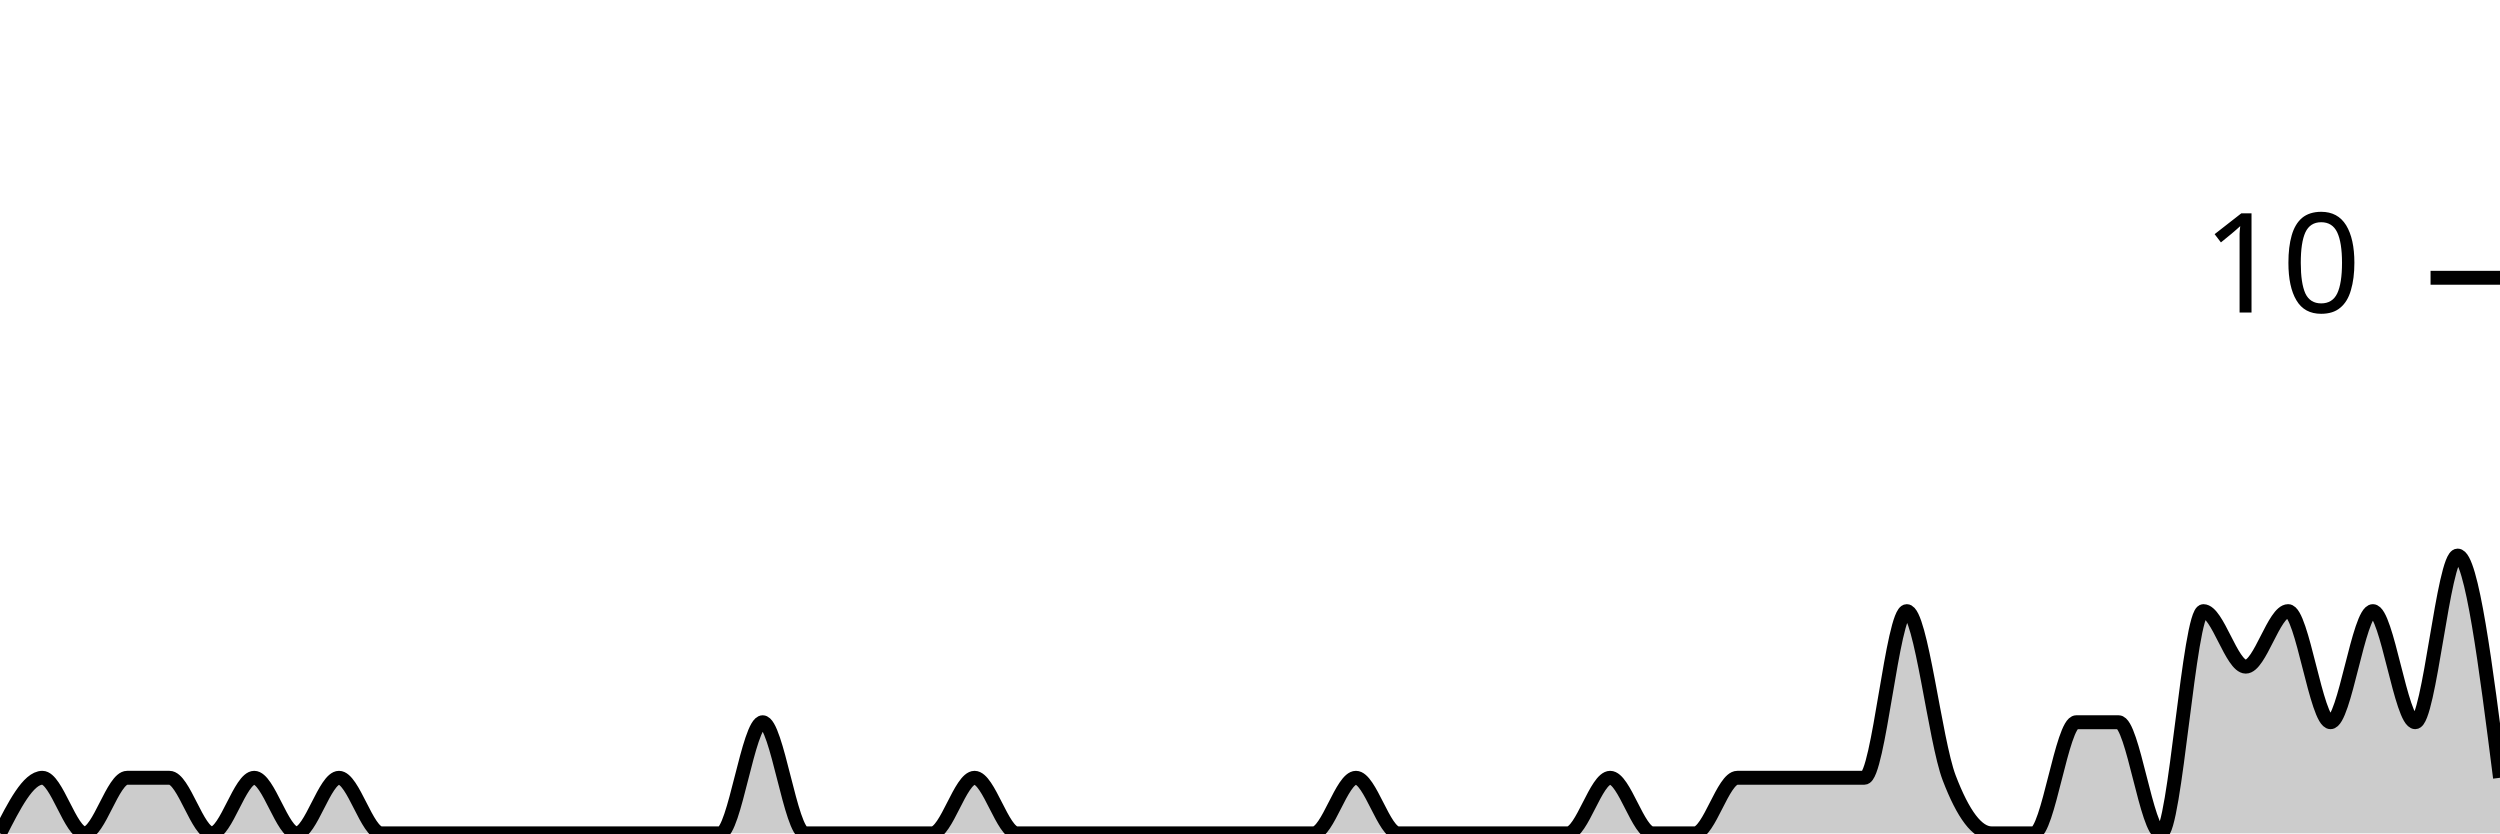
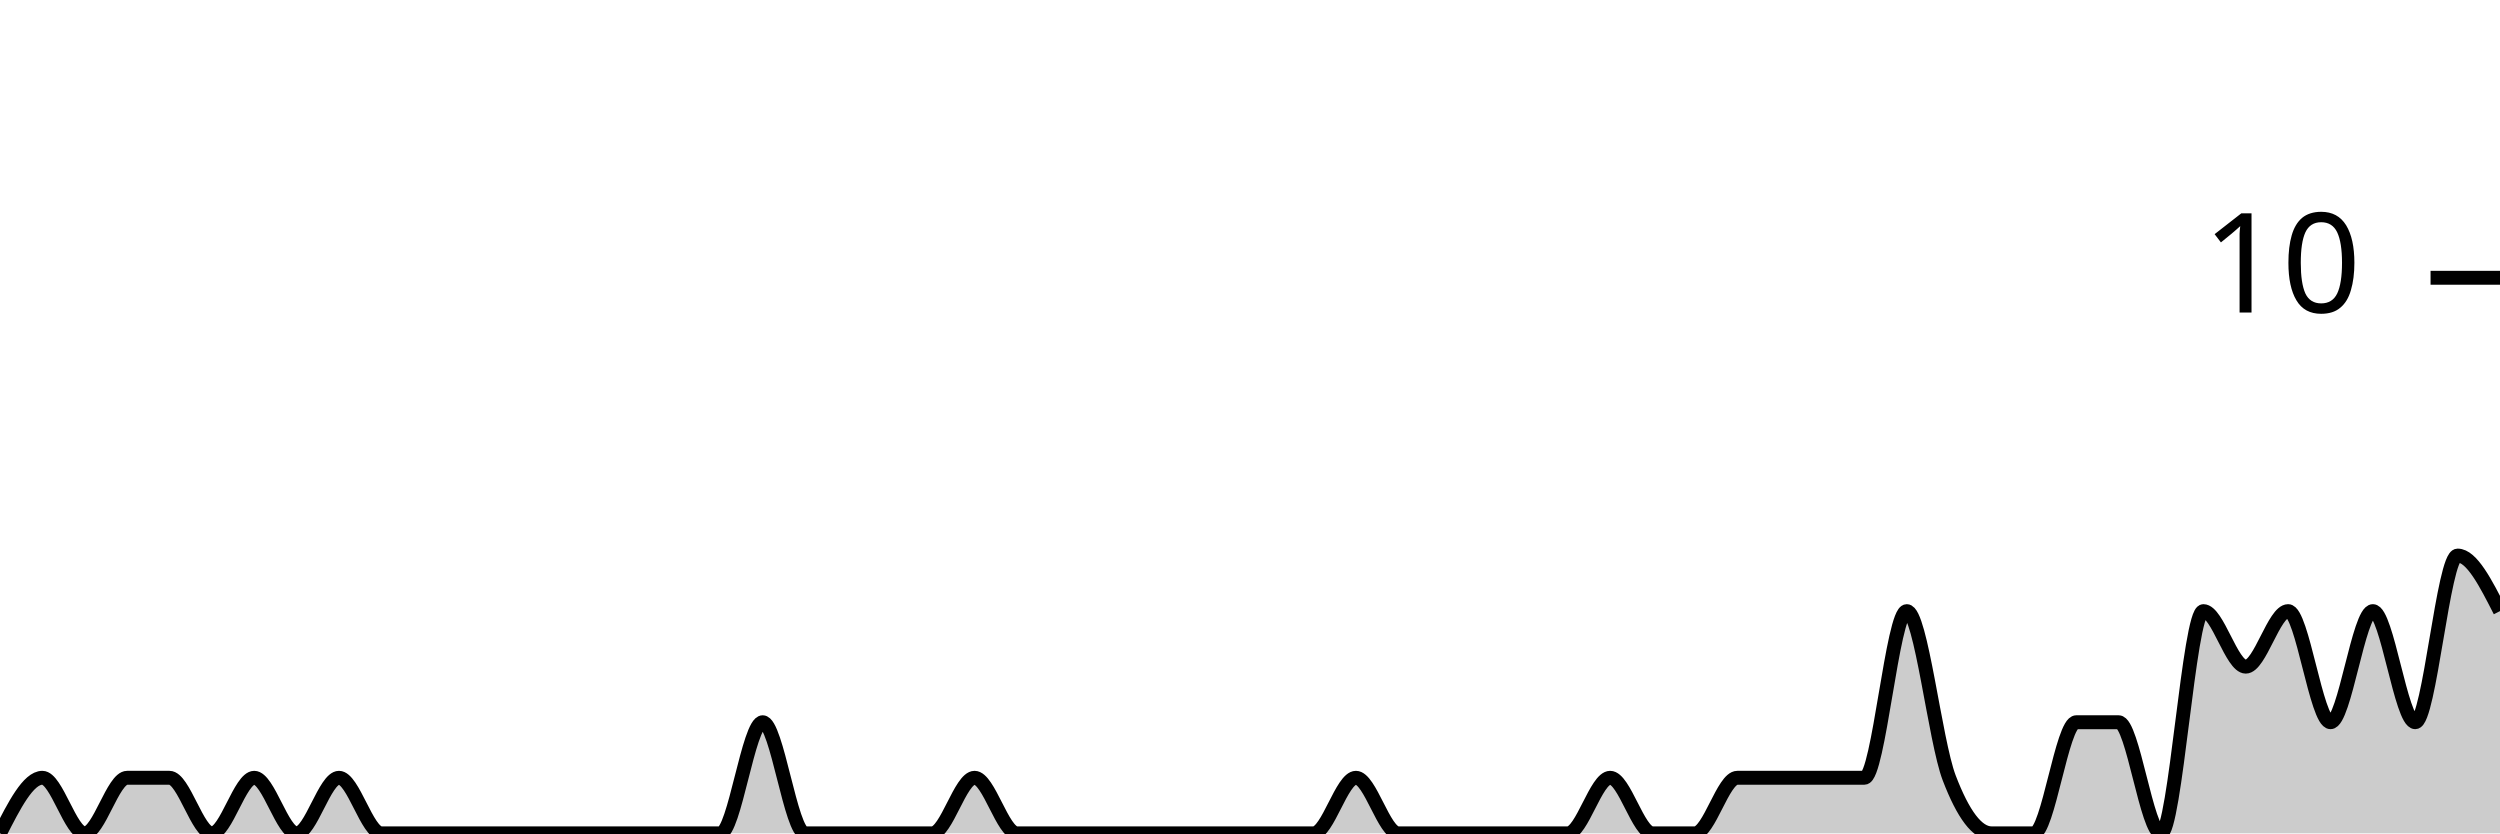
<svg xmlns="http://www.w3.org/2000/svg" viewBox="0 0 180 60">
  <g transform="translate(0,20)">
-     <path class="area" fill="rgba(0, 0, 0, 0.2)" d="M0,40C1.017,38,2.034,36,3.051,36C4.068,36,5.085,40,6.102,40C7.119,40,8.136,36,9.153,36C10.169,36,11.186,36,12.203,36C13.22,36,14.237,40,15.254,40C16.271,40,17.288,36,18.305,36C19.322,36,20.339,40,21.356,40C22.373,40,23.39,36,24.407,36C25.424,36,26.441,40,27.458,40C28.475,40,29.492,40,30.508,40C31.525,40,32.542,40,33.559,40C34.576,40,35.593,40,36.61,40C37.627,40,38.644,40,39.661,40C40.678,40,41.695,40,42.712,40C43.729,40,44.746,40,45.763,40C46.78,40,47.797,40,48.814,40C49.831,40,50.847,40,51.864,40C52.881,40,53.898,32,54.915,32C55.932,32,56.949,40,57.966,40C58.983,40,60,40,61.017,40C62.034,40,63.051,40,64.068,40C65.085,40,66.102,40,67.119,40C68.136,40,69.153,36,70.169,36C71.186,36,72.203,40,73.22,40C74.237,40,75.254,40,76.271,40C77.288,40,78.305,40,79.322,40C80.339,40,81.356,40,82.373,40C83.39,40,84.407,40,85.424,40C86.441,40,87.458,40,88.475,40C89.492,40,90.508,40,91.525,40C92.542,40,93.559,40,94.576,40C95.593,40,96.61,36,97.627,36C98.644,36,99.661,40,100.678,40C101.695,40,102.712,40,103.729,40C104.746,40,105.763,40,106.78,40C107.797,40,108.814,40,109.831,40C110.847,40,111.864,40,112.881,40C113.898,40,114.915,36,115.932,36C116.949,36,117.966,40,118.983,40C120,40,121.017,40,122.034,40C123.051,40,124.068,36,125.085,36C126.102,36,127.119,36,128.136,36C129.153,36,130.169,36,131.186,36C132.203,36,133.22,36,134.237,36C135.254,36,136.271,24,137.288,24C138.305,24,139.322,33.333,140.339,36C141.356,38.667,142.373,40,143.39,40C144.407,40,145.424,40,146.441,40C147.458,40,148.475,32,149.492,32C150.508,32,151.525,32,152.542,32C153.559,32,154.576,40,155.593,40C156.61,40,157.627,24,158.644,24C159.661,24,160.678,28,161.695,28C162.712,28,163.729,24,164.746,24C165.763,24,166.78,32,167.797,32C168.814,32,169.831,24,170.847,24C171.864,24,172.881,32,173.898,32C174.915,32,175.932,20,176.949,20C177.966,20,178.983,28,180,36L180,40C178.983,40,177.966,40,176.949,40C175.932,40,174.915,40,173.898,40C172.881,40,171.864,40,170.847,40C169.831,40,168.814,40,167.797,40C166.78,40,165.763,40,164.746,40C163.729,40,162.712,40,161.695,40C160.678,40,159.661,40,158.644,40C157.627,40,156.61,40,155.593,40C154.576,40,153.559,40,152.542,40C151.525,40,150.508,40,149.492,40C148.475,40,147.458,40,146.441,40C145.424,40,144.407,40,143.39,40C142.373,40,141.356,40,140.339,40C139.322,40,138.305,40,137.288,40C136.271,40,135.254,40,134.237,40C133.22,40,132.203,40,131.186,40C130.169,40,129.153,40,128.136,40C127.119,40,126.102,40,125.085,40C124.068,40,123.051,40,122.034,40C121.017,40,120,40,118.983,40C117.966,40,116.949,40,115.932,40C114.915,40,113.898,40,112.881,40C111.864,40,110.847,40,109.831,40C108.814,40,107.797,40,106.78,40C105.763,40,104.746,40,103.729,40C102.712,40,101.695,40,100.678,40C99.661,40,98.644,40,97.627,40C96.61,40,95.593,40,94.576,40C93.559,40,92.542,40,91.525,40C90.508,40,89.492,40,88.475,40C87.458,40,86.441,40,85.424,40C84.407,40,83.39,40,82.373,40C81.356,40,80.339,40,79.322,40C78.305,40,77.288,40,76.271,40C75.254,40,74.237,40,73.22,40C72.203,40,71.186,40,70.169,40C69.153,40,68.136,40,67.119,40C66.102,40,65.085,40,64.068,40C63.051,40,62.034,40,61.017,40C60,40,58.983,40,57.966,40C56.949,40,55.932,40,54.915,40C53.898,40,52.881,40,51.864,40C50.847,40,49.831,40,48.814,40C47.797,40,46.78,40,45.763,40C44.746,40,43.729,40,42.712,40C41.695,40,40.678,40,39.661,40C38.644,40,37.627,40,36.61,40C35.593,40,34.576,40,33.559,40C32.542,40,31.525,40,30.508,40C29.492,40,28.475,40,27.458,40C26.441,40,25.424,40,24.407,40C23.39,40,22.373,40,21.356,40C20.339,40,19.322,40,18.305,40C17.288,40,16.271,40,15.254,40C14.237,40,13.22,40,12.203,40C11.186,40,10.169,40,9.153,40C8.136,40,7.119,40,6.102,40C5.085,40,4.068,40,3.051,40C2.034,40,1.017,40,0,40Z" />
-     <path class="line" stroke="black" fill="none" d="M0,40C1.017,38,2.034,36,3.051,36C4.068,36,5.085,40,6.102,40C7.119,40,8.136,36,9.153,36C10.169,36,11.186,36,12.203,36C13.22,36,14.237,40,15.254,40C16.271,40,17.288,36,18.305,36C19.322,36,20.339,40,21.356,40C22.373,40,23.39,36,24.407,36C25.424,36,26.441,40,27.458,40C28.475,40,29.492,40,30.508,40C31.525,40,32.542,40,33.559,40C34.576,40,35.593,40,36.61,40C37.627,40,38.644,40,39.661,40C40.678,40,41.695,40,42.712,40C43.729,40,44.746,40,45.763,40C46.78,40,47.797,40,48.814,40C49.831,40,50.847,40,51.864,40C52.881,40,53.898,32,54.915,32C55.932,32,56.949,40,57.966,40C58.983,40,60,40,61.017,40C62.034,40,63.051,40,64.068,40C65.085,40,66.102,40,67.119,40C68.136,40,69.153,36,70.169,36C71.186,36,72.203,40,73.22,40C74.237,40,75.254,40,76.271,40C77.288,40,78.305,40,79.322,40C80.339,40,81.356,40,82.373,40C83.39,40,84.407,40,85.424,40C86.441,40,87.458,40,88.475,40C89.492,40,90.508,40,91.525,40C92.542,40,93.559,40,94.576,40C95.593,40,96.61,36,97.627,36C98.644,36,99.661,40,100.678,40C101.695,40,102.712,40,103.729,40C104.746,40,105.763,40,106.78,40C107.797,40,108.814,40,109.831,40C110.847,40,111.864,40,112.881,40C113.898,40,114.915,36,115.932,36C116.949,36,117.966,40,118.983,40C120,40,121.017,40,122.034,40C123.051,40,124.068,36,125.085,36C126.102,36,127.119,36,128.136,36C129.153,36,130.169,36,131.186,36C132.203,36,133.22,36,134.237,36C135.254,36,136.271,24,137.288,24C138.305,24,139.322,33.333,140.339,36C141.356,38.667,142.373,40,143.39,40C144.407,40,145.424,40,146.441,40C147.458,40,148.475,32,149.492,32C150.508,32,151.525,32,152.542,32C153.559,32,154.576,40,155.593,40C156.61,40,157.627,24,158.644,24C159.661,24,160.678,28,161.695,28C162.712,28,163.729,24,164.746,24C165.763,24,166.78,32,167.797,32C168.814,32,169.831,24,170.847,24C171.864,24,172.881,32,173.898,32C174.915,32,175.932,20,176.949,20C177.966,20,178.983,28,180,36" />
+     <path class="area" fill="rgba(0, 0, 0, 0.2)" d="M0,40C1.017,38,2.034,36,3.051,36C4.068,36,5.085,40,6.102,40C7.119,40,8.136,36,9.153,36C10.169,36,11.186,36,12.203,36C13.22,36,14.237,40,15.254,40C16.271,40,17.288,36,18.305,36C19.322,36,20.339,40,21.356,40C22.373,40,23.39,36,24.407,36C25.424,36,26.441,40,27.458,40C28.475,40,29.492,40,30.508,40C31.525,40,32.542,40,33.559,40C34.576,40,35.593,40,36.61,40C37.627,40,38.644,40,39.661,40C40.678,40,41.695,40,42.712,40C43.729,40,44.746,40,45.763,40C46.78,40,47.797,40,48.814,40C49.831,40,50.847,40,51.864,40C52.881,40,53.898,32,54.915,32C55.932,32,56.949,40,57.966,40C58.983,40,60,40,61.017,40C62.034,40,63.051,40,64.068,40C65.085,40,66.102,40,67.119,40C68.136,40,69.153,36,70.169,36C71.186,36,72.203,40,73.22,40C74.237,40,75.254,40,76.271,40C77.288,40,78.305,40,79.322,40C80.339,40,81.356,40,82.373,40C83.39,40,84.407,40,85.424,40C86.441,40,87.458,40,88.475,40C89.492,40,90.508,40,91.525,40C92.542,40,93.559,40,94.576,40C95.593,40,96.61,36,97.627,36C98.644,36,99.661,40,100.678,40C101.695,40,102.712,40,103.729,40C104.746,40,105.763,40,106.78,40C107.797,40,108.814,40,109.831,40C110.847,40,111.864,40,112.881,40C113.898,40,114.915,36,115.932,36C116.949,36,117.966,40,118.983,40C120,40,121.017,40,122.034,40C123.051,40,124.068,36,125.085,36C126.102,36,127.119,36,128.136,36C129.153,36,130.169,36,131.186,36C132.203,36,133.22,36,134.237,36C135.254,36,136.271,24,137.288,24C138.305,24,139.322,33.333,140.339,36C141.356,38.667,142.373,40,143.39,40C144.407,40,145.424,40,146.441,40C147.458,40,148.475,32,149.492,32C150.508,32,151.525,32,152.542,32C153.559,32,154.576,40,155.593,40C156.61,40,157.627,24,158.644,24C159.661,24,160.678,28,161.695,28C162.712,28,163.729,24,164.746,24C165.763,24,166.78,32,167.797,32C168.814,32,169.831,24,170.847,24C171.864,24,172.881,32,173.898,32C174.915,32,175.932,20,176.949,20C177.966,20,178.983,22,180,24L180,40C178.983,40,177.966,40,176.949,40C175.932,40,174.915,40,173.898,40C172.881,40,171.864,40,170.847,40C169.831,40,168.814,40,167.797,40C166.78,40,165.763,40,164.746,40C163.729,40,162.712,40,161.695,40C160.678,40,159.661,40,158.644,40C157.627,40,156.61,40,155.593,40C154.576,40,153.559,40,152.542,40C151.525,40,150.508,40,149.492,40C148.475,40,147.458,40,146.441,40C145.424,40,144.407,40,143.39,40C142.373,40,141.356,40,140.339,40C139.322,40,138.305,40,137.288,40C136.271,40,135.254,40,134.237,40C133.22,40,132.203,40,131.186,40C130.169,40,129.153,40,128.136,40C127.119,40,126.102,40,125.085,40C124.068,40,123.051,40,122.034,40C121.017,40,120,40,118.983,40C117.966,40,116.949,40,115.932,40C114.915,40,113.898,40,112.881,40C111.864,40,110.847,40,109.831,40C108.814,40,107.797,40,106.78,40C105.763,40,104.746,40,103.729,40C102.712,40,101.695,40,100.678,40C99.661,40,98.644,40,97.627,40C96.61,40,95.593,40,94.576,40C93.559,40,92.542,40,91.525,40C90.508,40,89.492,40,88.475,40C87.458,40,86.441,40,85.424,40C84.407,40,83.39,40,82.373,40C81.356,40,80.339,40,79.322,40C78.305,40,77.288,40,76.271,40C75.254,40,74.237,40,73.22,40C72.203,40,71.186,40,70.169,40C69.153,40,68.136,40,67.119,40C66.102,40,65.085,40,64.068,40C63.051,40,62.034,40,61.017,40C60,40,58.983,40,57.966,40C56.949,40,55.932,40,54.915,40C53.898,40,52.881,40,51.864,40C50.847,40,49.831,40,48.814,40C47.797,40,46.78,40,45.763,40C44.746,40,43.729,40,42.712,40C41.695,40,40.678,40,39.661,40C38.644,40,37.627,40,36.61,40C35.593,40,34.576,40,33.559,40C32.542,40,31.525,40,30.508,40C29.492,40,28.475,40,27.458,40C26.441,40,25.424,40,24.407,40C23.39,40,22.373,40,21.356,40C20.339,40,19.322,40,18.305,40C17.288,40,16.271,40,15.254,40C14.237,40,13.22,40,12.203,40C11.186,40,10.169,40,9.153,40C8.136,40,7.119,40,6.102,40C5.085,40,4.068,40,3.051,40C2.034,40,1.017,40,0,40Z" />
+     <path class="line" stroke="black" fill="none" d="M0,40C1.017,38,2.034,36,3.051,36C4.068,36,5.085,40,6.102,40C7.119,40,8.136,36,9.153,36C10.169,36,11.186,36,12.203,36C13.22,36,14.237,40,15.254,40C16.271,40,17.288,36,18.305,36C19.322,36,20.339,40,21.356,40C22.373,40,23.39,36,24.407,36C25.424,36,26.441,40,27.458,40C28.475,40,29.492,40,30.508,40C31.525,40,32.542,40,33.559,40C34.576,40,35.593,40,36.61,40C37.627,40,38.644,40,39.661,40C40.678,40,41.695,40,42.712,40C43.729,40,44.746,40,45.763,40C46.78,40,47.797,40,48.814,40C49.831,40,50.847,40,51.864,40C52.881,40,53.898,32,54.915,32C55.932,32,56.949,40,57.966,40C58.983,40,60,40,61.017,40C62.034,40,63.051,40,64.068,40C65.085,40,66.102,40,67.119,40C68.136,40,69.153,36,70.169,36C71.186,36,72.203,40,73.22,40C74.237,40,75.254,40,76.271,40C77.288,40,78.305,40,79.322,40C80.339,40,81.356,40,82.373,40C83.39,40,84.407,40,85.424,40C86.441,40,87.458,40,88.475,40C89.492,40,90.508,40,91.525,40C92.542,40,93.559,40,94.576,40C95.593,40,96.61,36,97.627,36C98.644,36,99.661,40,100.678,40C101.695,40,102.712,40,103.729,40C104.746,40,105.763,40,106.78,40C107.797,40,108.814,40,109.831,40C110.847,40,111.864,40,112.881,40C113.898,40,114.915,36,115.932,36C116.949,36,117.966,40,118.983,40C120,40,121.017,40,122.034,40C123.051,40,124.068,36,125.085,36C126.102,36,127.119,36,128.136,36C129.153,36,130.169,36,131.186,36C132.203,36,133.22,36,134.237,36C135.254,36,136.271,24,137.288,24C138.305,24,139.322,33.333,140.339,36C141.356,38.667,142.373,40,143.39,40C144.407,40,145.424,40,146.441,40C147.458,40,148.475,32,149.492,32C150.508,32,151.525,32,152.542,32C153.559,32,154.576,40,155.593,40C156.61,40,157.627,24,158.644,24C159.661,24,160.678,28,161.695,28C162.712,28,163.729,24,164.746,24C165.763,24,166.78,32,167.797,32C168.814,32,169.831,24,170.847,24C171.864,24,172.881,32,173.898,32C174.915,32,175.932,20,176.949,20C177.966,20,178.983,22,180,24" />
    <path class="axis-ceiling" stroke-width="1" stroke="black" fill="none" d="M175,0L180,0" />
    <text class="axis-ceiling-label" font-family="sans-serif" text-anchor="end" font-size="10px" x="170" y="2.5">10</text>
  </g>
</svg>
